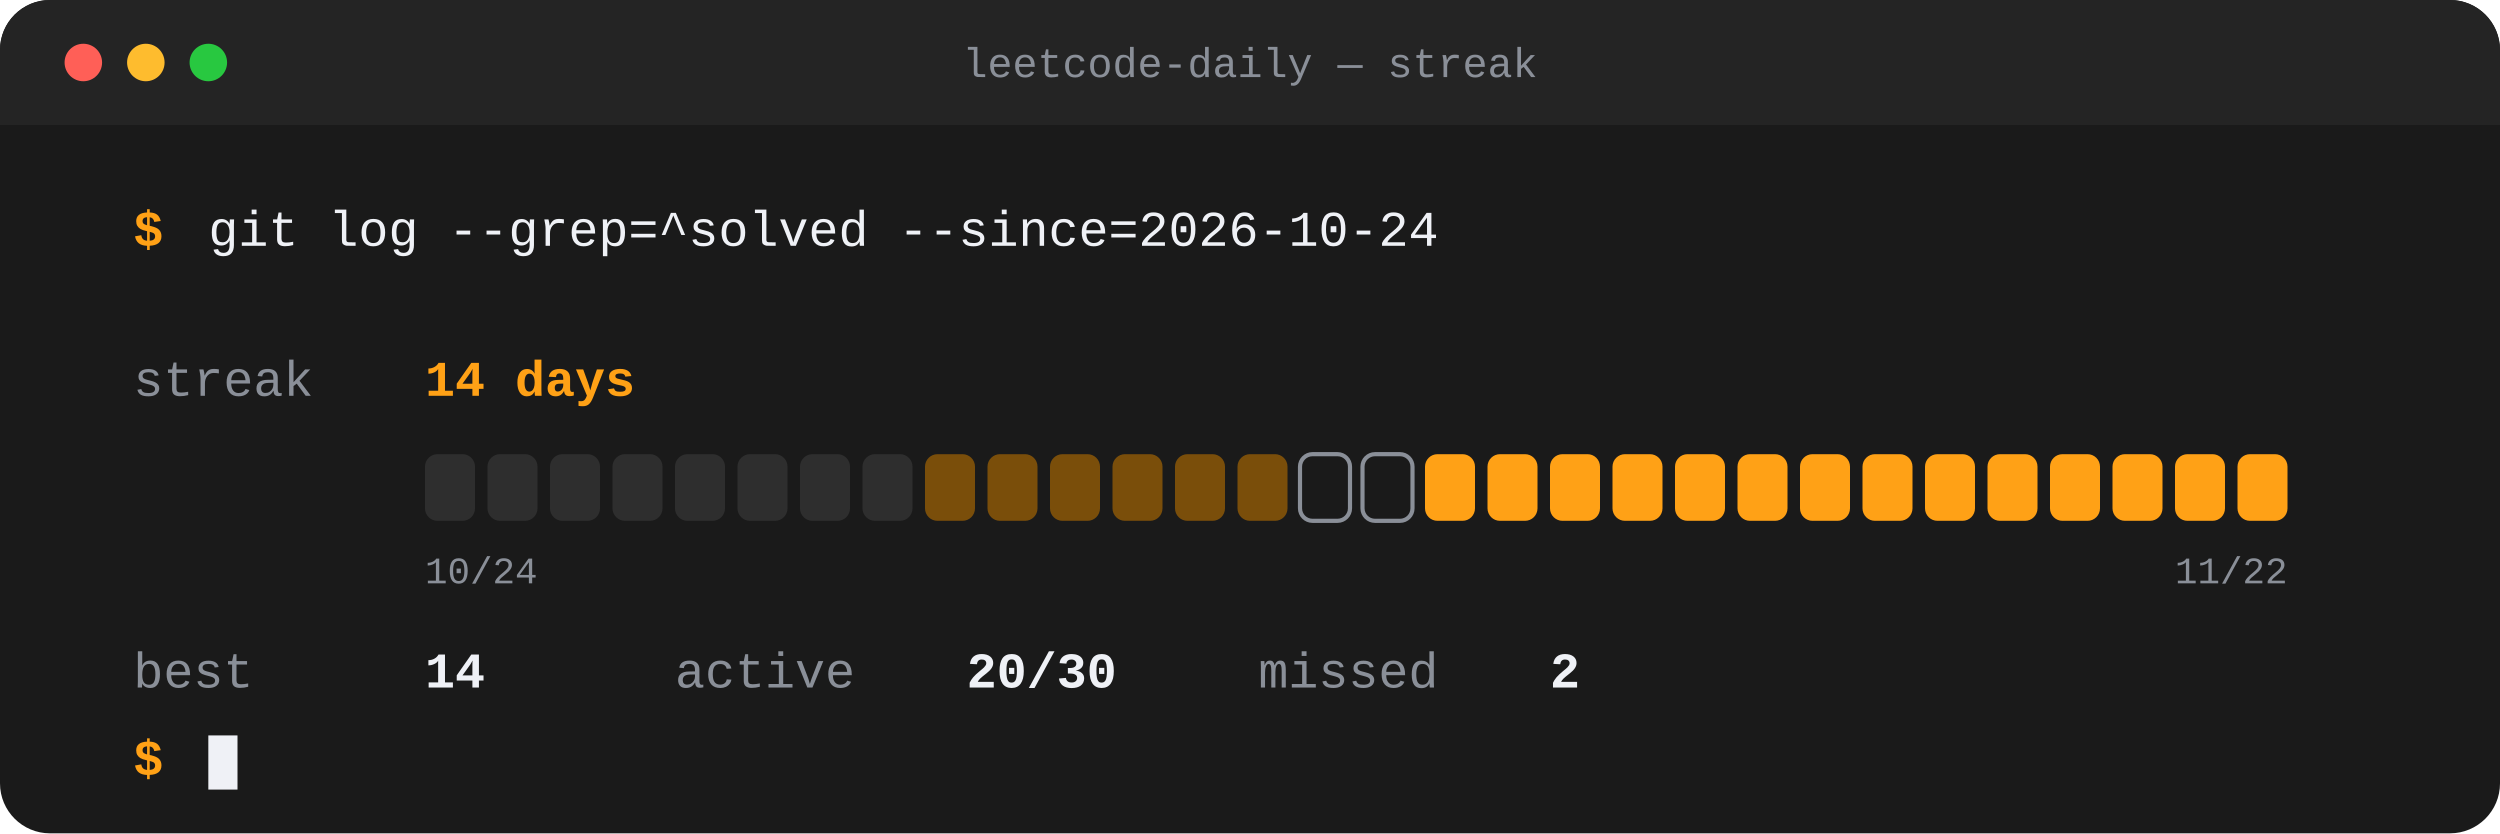
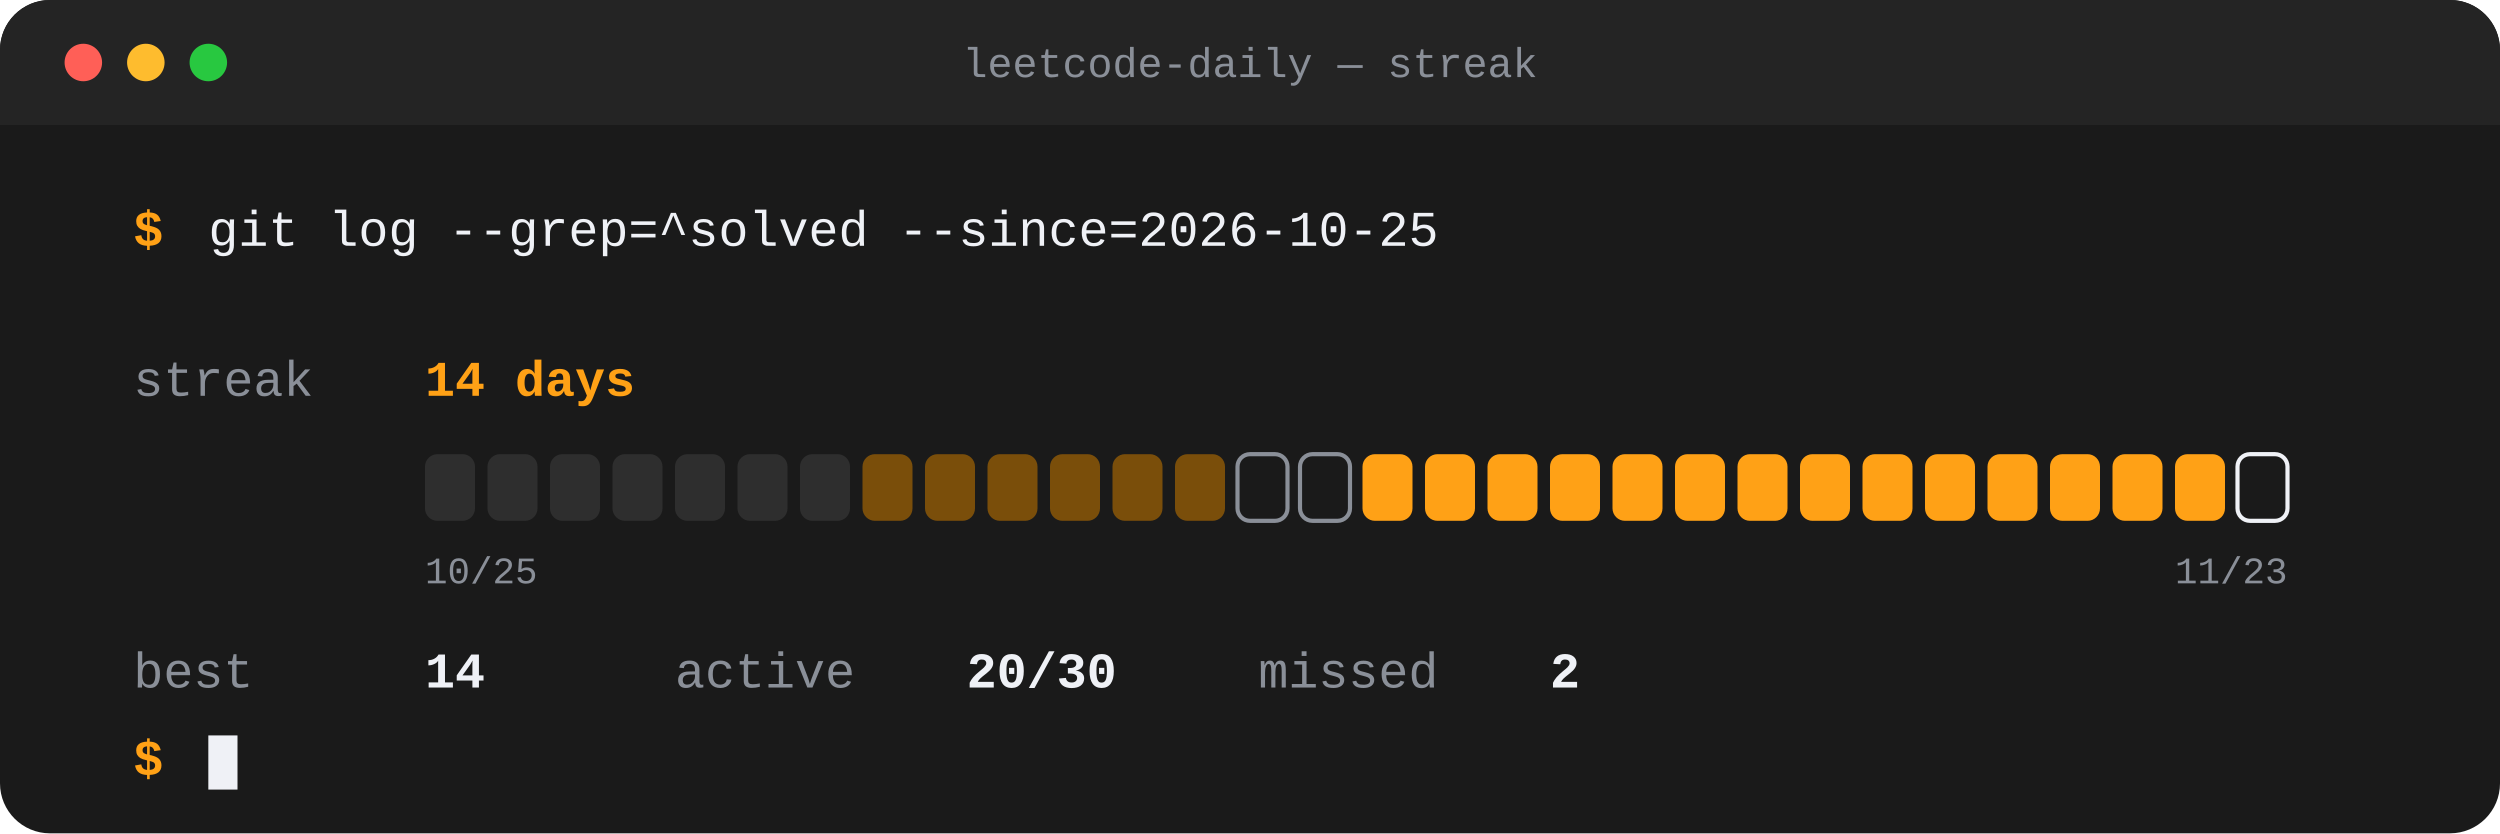
<svg xmlns="http://www.w3.org/2000/svg" width="1200" height="400" viewBox="0 0 1200 400" role="img" aria-label="LeetCode streak: 14 days current, 14 best, 20 of 30 recent days solved">
  <rect width="1200" height="400" rx="24" fill="#1A1A1A" />
  <rect x="0" y="0" width="1200" height="60" rx="24" fill="#242424" />
  <rect x="0" y="30" width="1200" height="30" fill="#242424" />
  <circle cx="40" cy="30" r="9" fill="#FF5F57" />
  <circle cx="70" cy="30" r="9" fill="#FEBC2E" />
  <circle cx="100" cy="30" r="9" fill="#28C840" />
  <text x="600.0" y="37" font-family="'SF Mono',Menlo,Consolas,'Liberation Mono',monospace" font-size="20" font-weight="500" fill="#8A8F98" text-anchor="middle">leetcode-daily — streak</text>
  <text x="64" y="118" font-family="'SF Mono',Menlo,Consolas,'Liberation Mono',monospace" font-size="24" font-weight="700" fill="#FFA116" text-anchor="start">$</text>
-   <text x="100" y="118" font-family="'SF Mono',Menlo,Consolas,'Liberation Mono',monospace" font-size="24" font-weight="500" fill="#EFF1F6" text-anchor="start">git log --grep=^solved --since=2026-10-24</text>
+   <text x="100" y="118" font-family="'SF Mono',Menlo,Consolas,'Liberation Mono',monospace" font-size="24" font-weight="500" fill="#EFF1F6" text-anchor="start">git log --grep=^solved --since=2026-10-25</text>
  <text x="64" y="190" font-family="'SF Mono',Menlo,Consolas,'Liberation Mono',monospace" font-size="24" font-weight="500" fill="#8A8F98" text-anchor="start">streak</text>
  <text x="204" y="190" font-family="'SF Mono',Menlo,Consolas,'Liberation Mono',monospace" font-size="24" font-weight="800" fill="#FFA116" text-anchor="start">14 days</text>
  <rect x="204" y="218" width="24" height="32" rx="6" fill="#2E2E2E" />
  <rect x="234" y="218" width="24" height="32" rx="6" fill="#2E2E2E" />
  <rect x="264" y="218" width="24" height="32" rx="6" fill="#2E2E2E" />
  <rect x="294" y="218" width="24" height="32" rx="6" fill="#2E2E2E" />
  <rect x="324" y="218" width="24" height="32" rx="6" fill="#2E2E2E" />
  <rect x="354" y="218" width="24" height="32" rx="6" fill="#2E2E2E" />
  <rect x="384" y="218" width="24" height="32" rx="6" fill="#2E2E2E" />
-   <rect x="414" y="218" width="24" height="32" rx="6" fill="#2E2E2E" />
+   <rect x="414" y="218" width="24" height="32" rx="6" fill="#7A4E0A" />
  <rect x="444" y="218" width="24" height="32" rx="6" fill="#7A4E0A" />
  <rect x="474" y="218" width="24" height="32" rx="6" fill="#7A4E0A" />
  <rect x="504" y="218" width="24" height="32" rx="6" fill="#7A4E0A" />
  <rect x="534" y="218" width="24" height="32" rx="6" fill="#7A4E0A" />
  <rect x="564" y="218" width="24" height="32" rx="6" fill="#7A4E0A" />
-   <rect x="594" y="218" width="24" height="32" rx="6" fill="#7A4E0A" />
+   <rect x="594" y="218" width="24" height="32" rx="6" fill="none" stroke="#8A8F98" stroke-width="2" />
  <rect x="624" y="218" width="24" height="32" rx="6" fill="none" stroke="#8A8F98" stroke-width="2" />
-   <rect x="654" y="218" width="24" height="32" rx="6" fill="none" stroke="#8A8F98" stroke-width="2" />
+   <rect x="654" y="218" width="24" height="32" rx="6" fill="#FFA116" />
  <rect x="684" y="218" width="24" height="32" rx="6" fill="#FFA116" />
  <rect x="714" y="218" width="24" height="32" rx="6" fill="#FFA116" />
  <rect x="744" y="218" width="24" height="32" rx="6" fill="#FFA116" />
  <rect x="774" y="218" width="24" height="32" rx="6" fill="#FFA116" />
  <rect x="804" y="218" width="24" height="32" rx="6" fill="#FFA116" />
  <rect x="834" y="218" width="24" height="32" rx="6" fill="#FFA116" />
  <rect x="864" y="218" width="24" height="32" rx="6" fill="#FFA116" />
  <rect x="894" y="218" width="24" height="32" rx="6" fill="#FFA116" />
  <rect x="924" y="218" width="24" height="32" rx="6" fill="#FFA116" />
  <rect x="954" y="218" width="24" height="32" rx="6" fill="#FFA116" />
  <rect x="984" y="218" width="24" height="32" rx="6" fill="#FFA116" />
  <rect x="1014" y="218" width="24" height="32" rx="6" fill="#FFA116" />
  <rect x="1044" y="218" width="24" height="32" rx="6" fill="#FFA116" />
-   <rect x="1074" y="218" width="24" height="32" rx="6" fill="#FFA116" />
-   <text x="204" y="280" font-family="'SF Mono',Menlo,Consolas,'Liberation Mono',monospace" font-size="18" font-weight="400" fill="#8A8F98" text-anchor="start">10/24</text>
-   <text x="1098" y="280" font-family="'SF Mono',Menlo,Consolas,'Liberation Mono',monospace" font-size="18" font-weight="400" fill="#8A8F98" text-anchor="end">11/22</text>
+   <rect x="1074" y="218" width="24" height="32" rx="6" fill="none" stroke="#EFF1F6" stroke-width="2" />
+   <text x="204" y="280" font-family="'SF Mono',Menlo,Consolas,'Liberation Mono',monospace" font-size="18" font-weight="400" fill="#8A8F98" text-anchor="start">10/25</text>
+   <text x="1098" y="280" font-family="'SF Mono',Menlo,Consolas,'Liberation Mono',monospace" font-size="18" font-weight="400" fill="#8A8F98" text-anchor="end">11/23</text>
  <text x="64" y="330" font-family="'SF Mono',Menlo,Consolas,'Liberation Mono',monospace" font-size="24" font-weight="400" fill="#8A8F98" text-anchor="start">best</text>
  <text x="204" y="330" font-family="'SF Mono',Menlo,Consolas,'Liberation Mono',monospace" font-size="24" font-weight="700" fill="#EFF1F6" text-anchor="start">14</text>
  <text x="324" y="330" font-family="'SF Mono',Menlo,Consolas,'Liberation Mono',monospace" font-size="24" font-weight="400" fill="#8A8F98" text-anchor="start">active</text>
  <text x="464" y="330" font-family="'SF Mono',Menlo,Consolas,'Liberation Mono',monospace" font-size="24" font-weight="700" fill="#EFF1F6" text-anchor="start">20/30</text>
  <text x="604" y="330" font-family="'SF Mono',Menlo,Consolas,'Liberation Mono',monospace" font-size="24" font-weight="400" fill="#8A8F98" text-anchor="start">missed</text>
  <text x="744" y="330" font-family="'SF Mono',Menlo,Consolas,'Liberation Mono',monospace" font-size="24" font-weight="700" fill="#EFF1F6" text-anchor="start">2</text>
  <text x="64" y="372" font-family="'SF Mono',Menlo,Consolas,'Liberation Mono',monospace" font-size="24" font-weight="700" fill="#FFA116" text-anchor="start">$</text>
  <rect x="100" y="353" width="14" height="26" fill="#EFF1F6" />
</svg>
